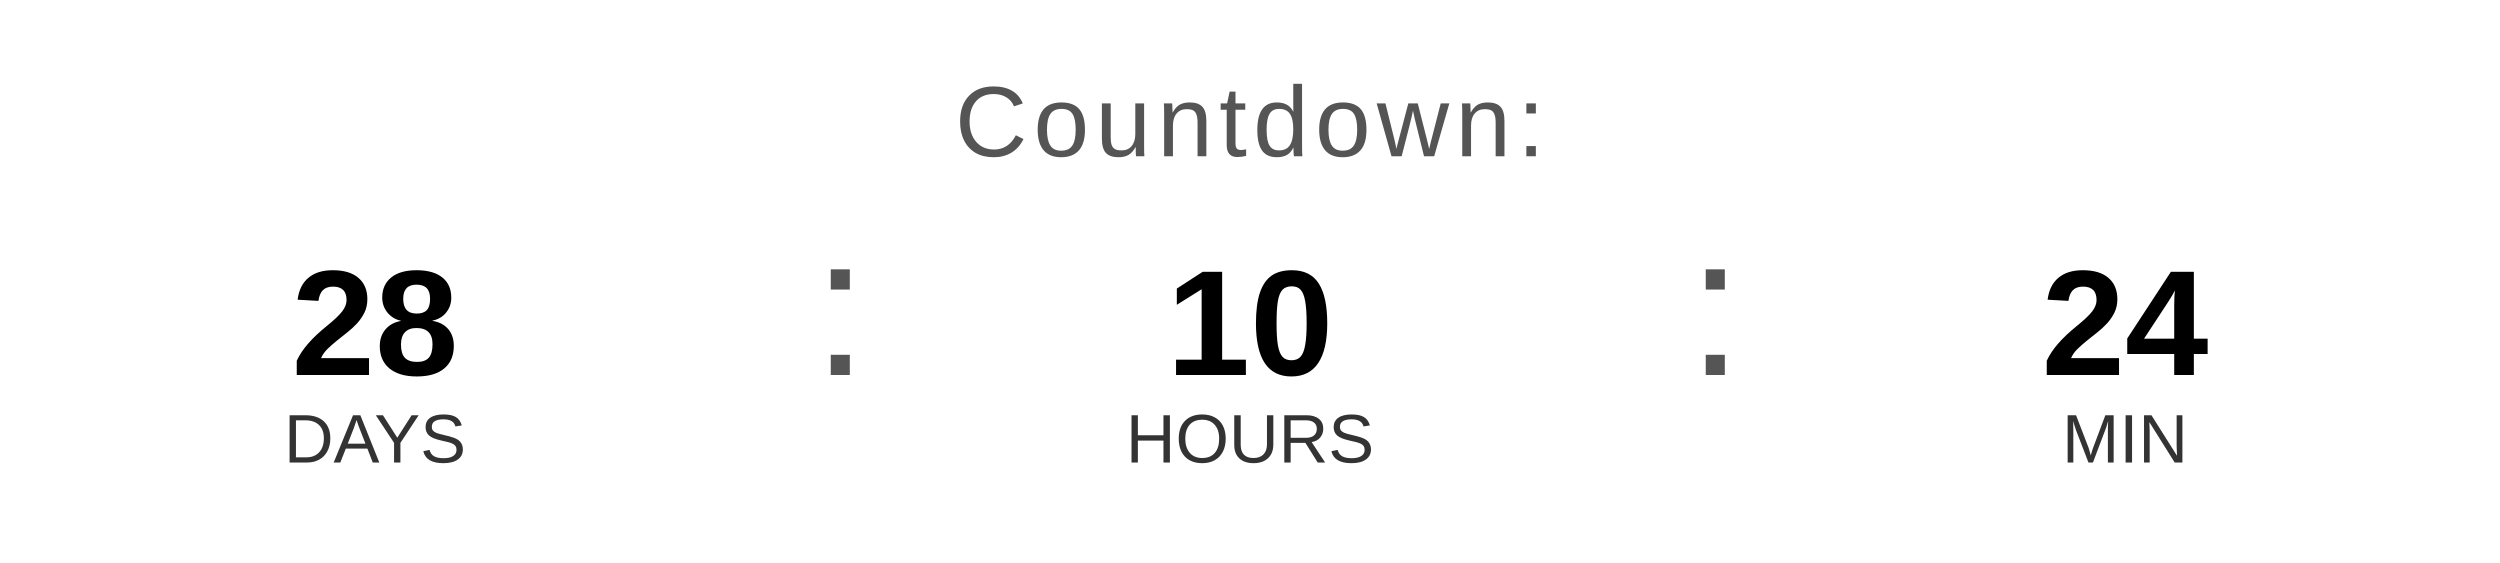
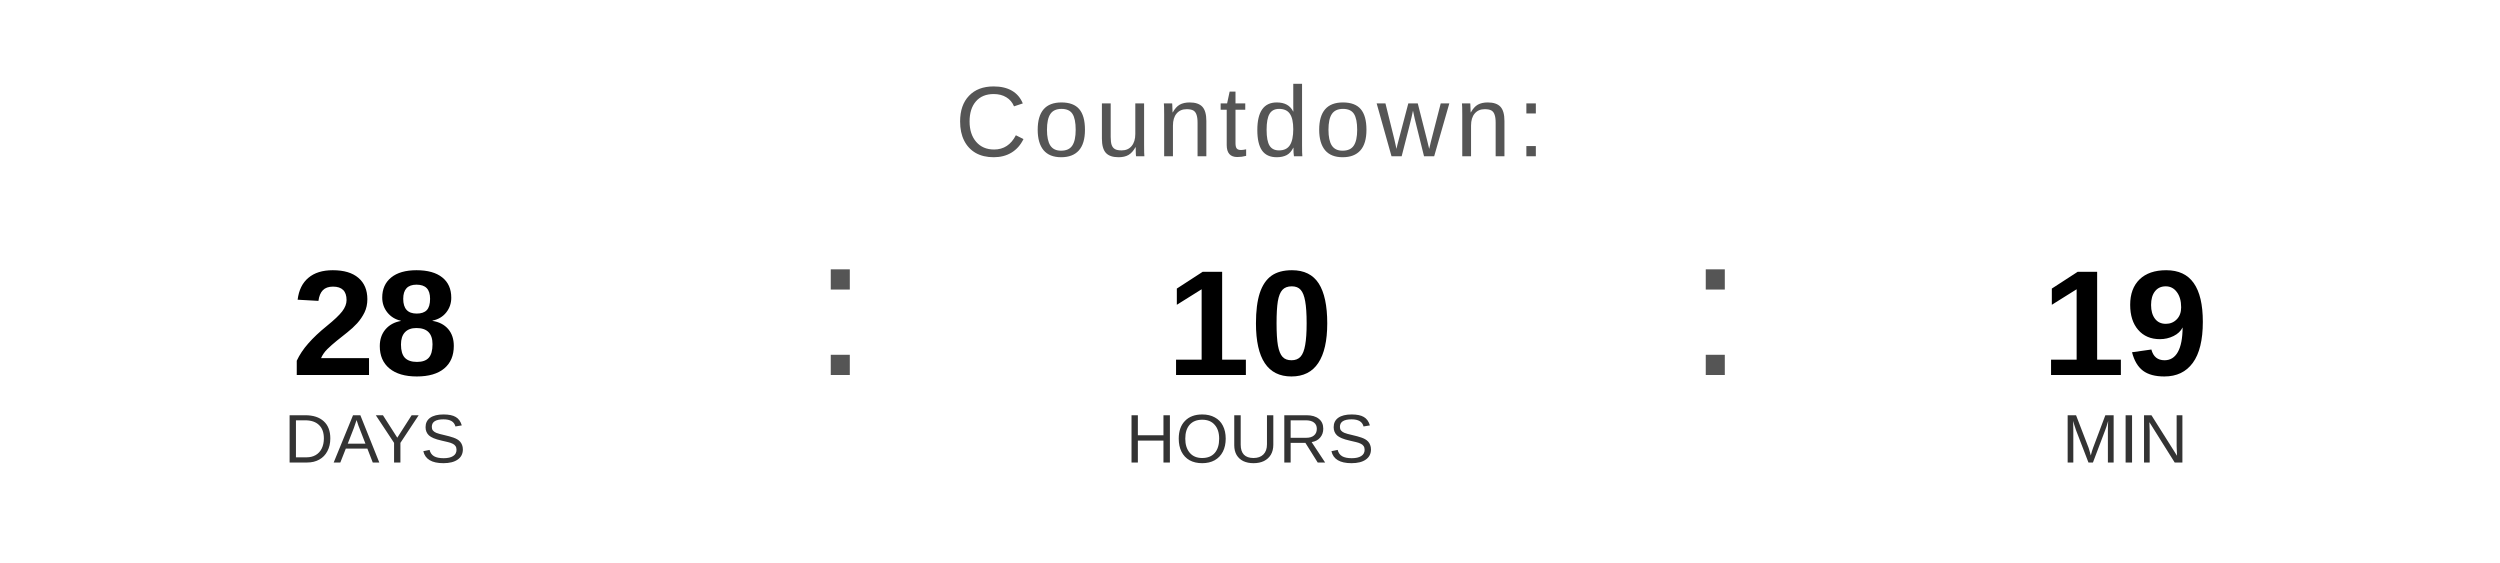
<svg xmlns="http://www.w3.org/2000/svg" width="400" height="90" viewBox="0 0 400 90">
  <text x="200" y="25" font-family="Arial, Helvetica, sans-serif" font-size="16" fill="#555555" text-anchor="middle" letter-spacing="1">
    Countdown:
  </text>
  <text x="60" y="60" font-family="Arial, Helvetica, sans-serif" font-size="24" font-weight="bold" fill="#000000" text-anchor="middle">28</text>
  <text x="60" y="74" font-family="Arial, Helvetica, sans-serif" font-size="11" fill="#333333" text-anchor="middle">DAYS</text>
  <text x="130" y="60" font-family="Arial, sans-serif" font-size="32" fill="#555555">:</text>
  <text x="200" y="60" font-family="Arial, Helvetica, sans-serif" font-size="24" font-weight="bold" fill="#000000" text-anchor="middle">10</text>
  <text x="200" y="74" font-family="Arial, Helvetica, sans-serif" font-size="11" fill="#333333" text-anchor="middle">HOURS</text>
  <text x="270" y="60" font-family="Arial, sans-serif" font-size="32" fill="#555555">:</text>
-   <text x="340" y="60" font-family="Arial, Helvetica, sans-serif" font-size="24" font-weight="bold" fill="#000000" text-anchor="middle">24</text>
+   <text x="340" y="60" font-family="Arial, Helvetica, sans-serif" font-size="24" font-weight="bold" fill="#000000" text-anchor="middle">19</text>
  <text x="340" y="74" font-family="Arial, Helvetica, sans-serif" font-size="11" fill="#333333" text-anchor="middle">MIN</text>
</svg>
